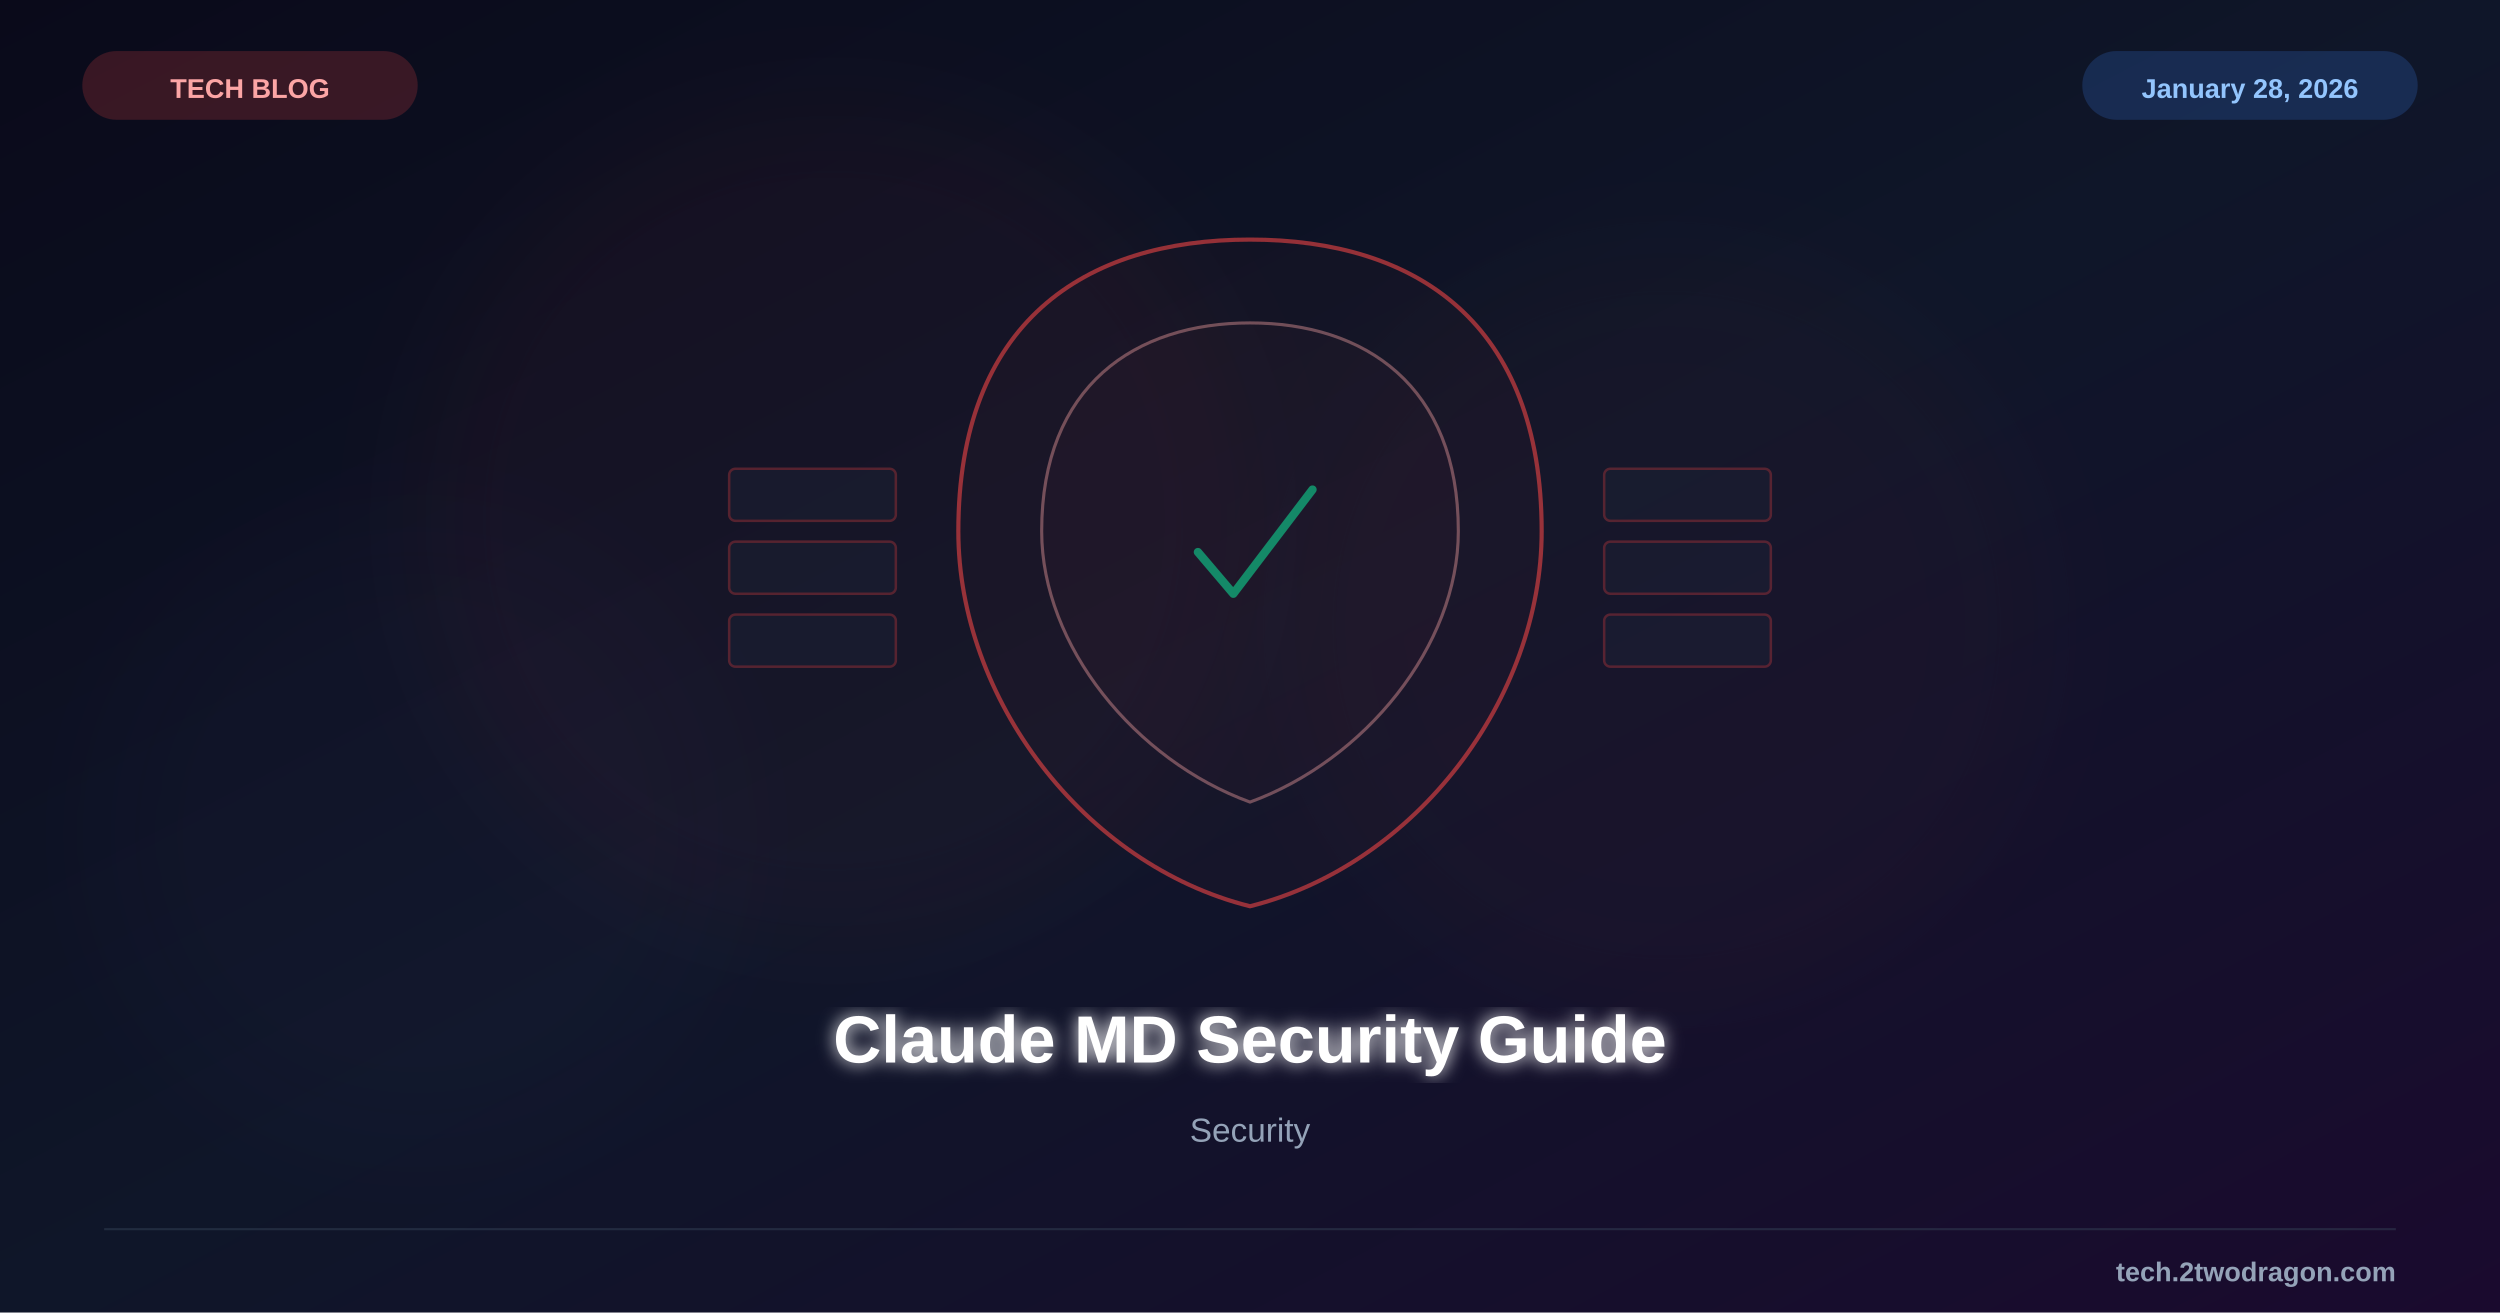
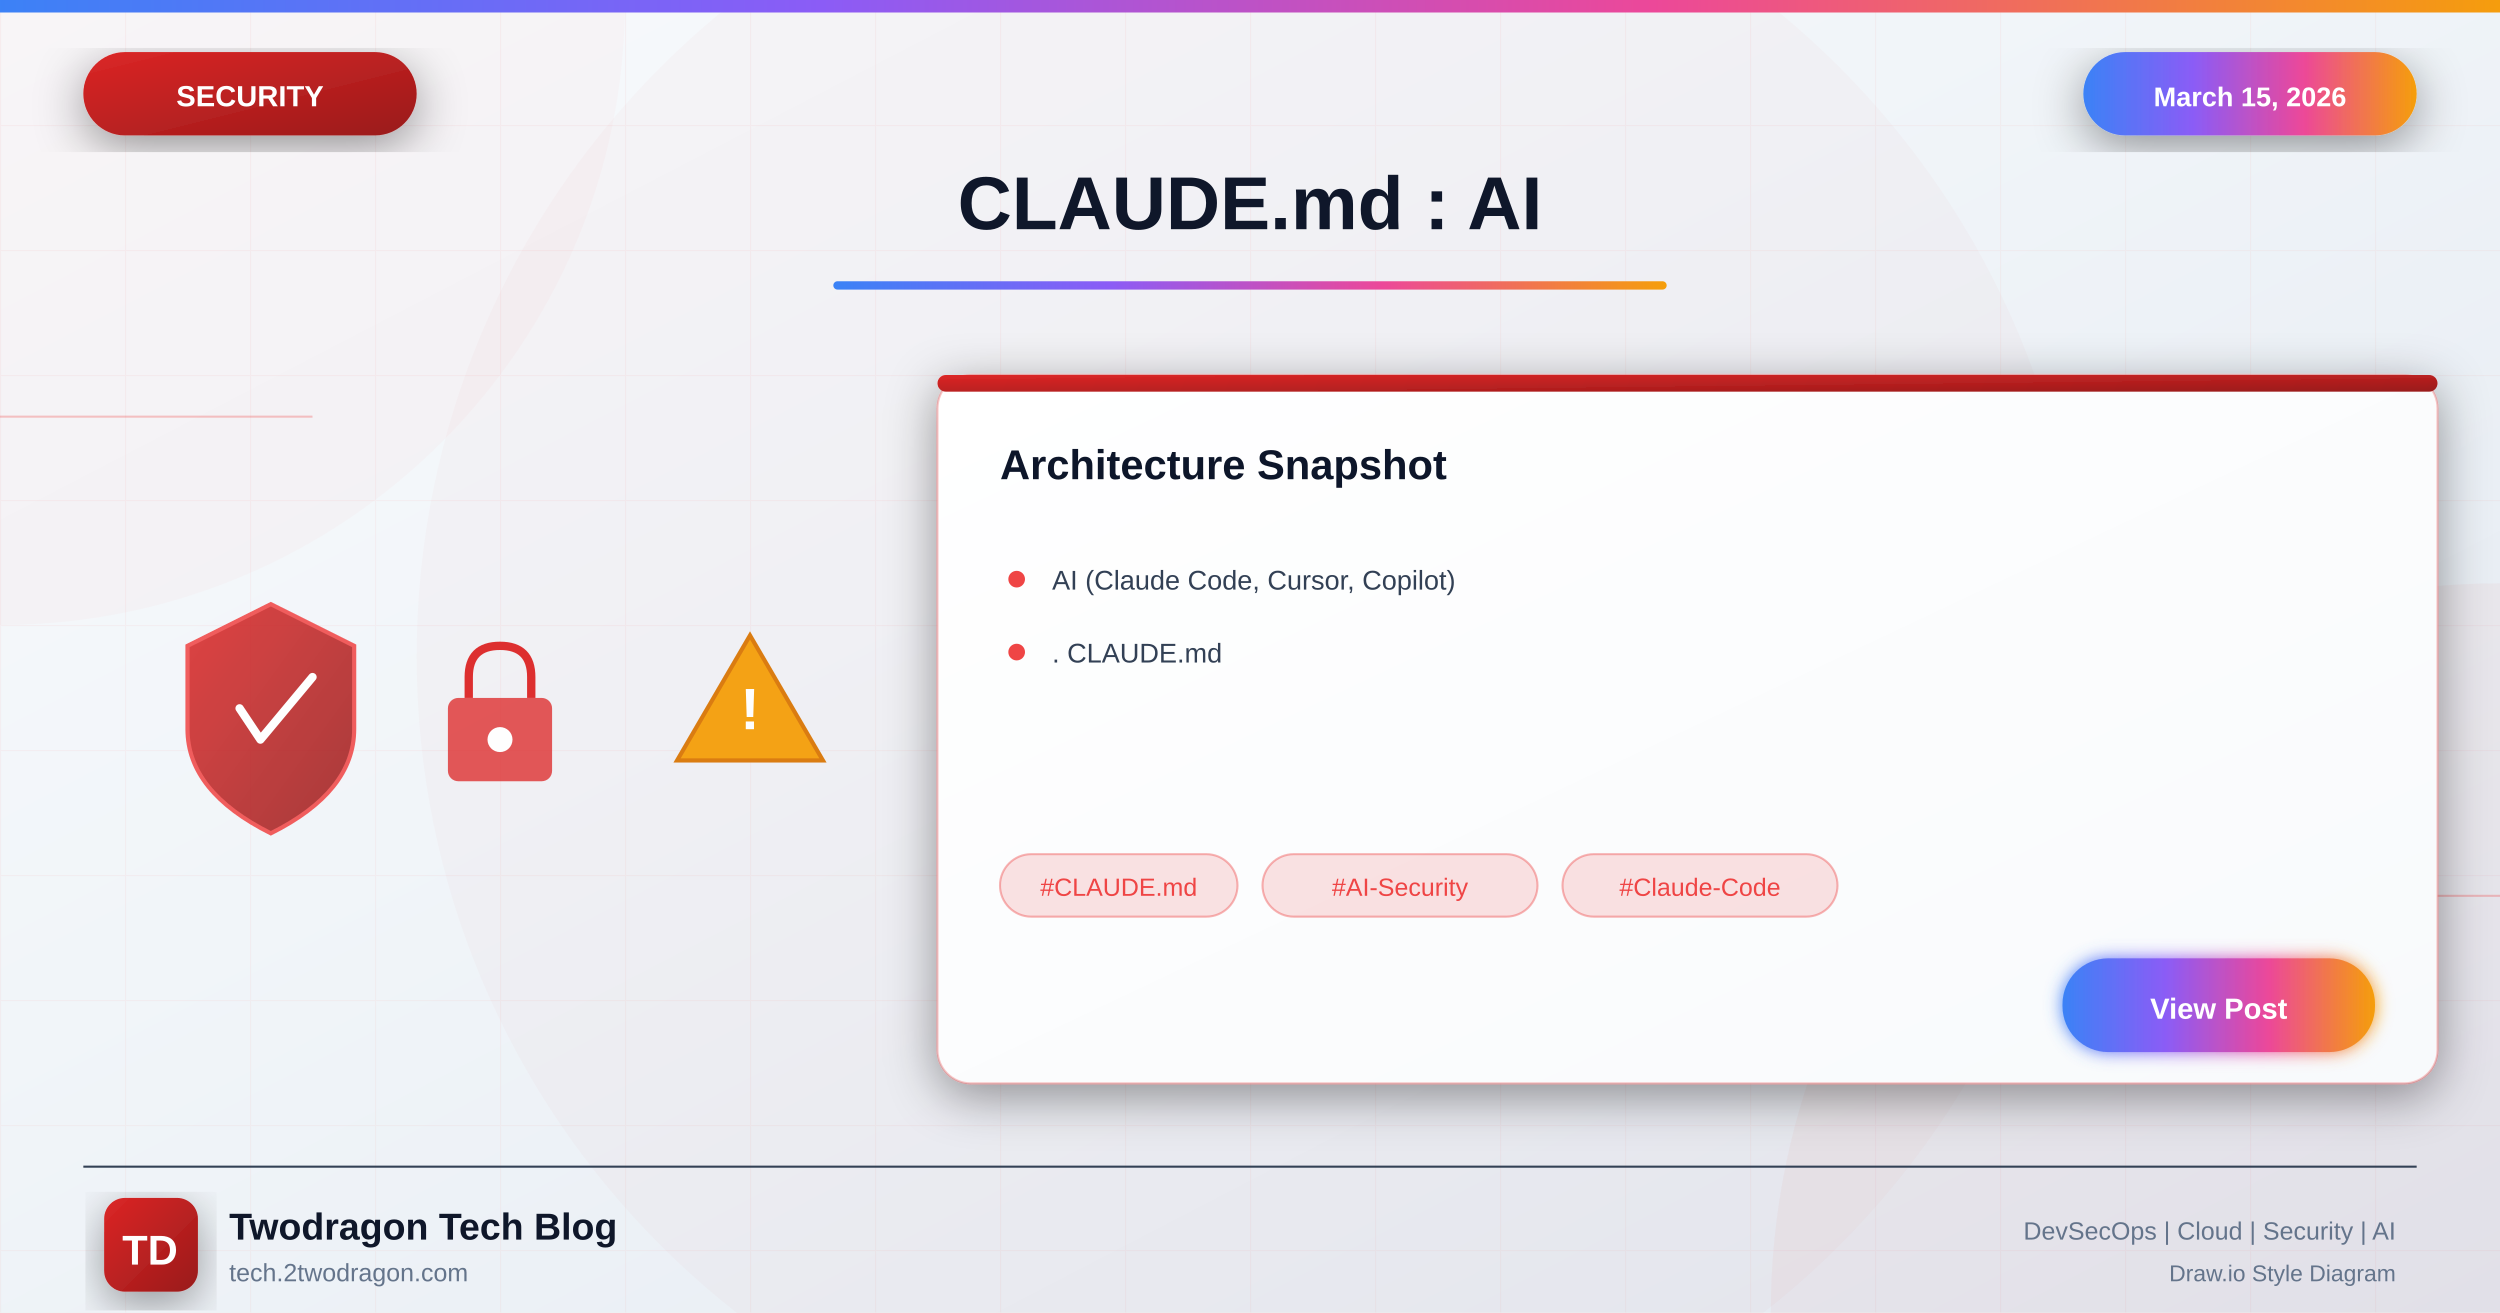
<svg xmlns="http://www.w3.org/2000/svg" viewBox="0 0 1200 630">
  <defs>
-     <linearGradient id="bg" x1="0%" y1="0%" x2="100%" y2="100%">
-       <stop offset="0%" style="stop-color:#0a0a1a" />
-       <stop offset="50%" style="stop-color:#0f1629" />
-       <stop offset="100%" style="stop-color:#1a0a2e" />
+     <linearGradient id="bgGradient" x1="0%" y1="0%" x2="100%" y2="100%">
+       <stop offset="0%" style="stop-color:#f8fafc" />
+       <stop offset="40%" style="stop-color:#f1f5f9" />
+       <stop offset="100%" style="stop-color:#e2e8f0" />
    </linearGradient>
-     <filter id="glow">
-       <feGaussianBlur stdDeviation="4" result="b" />
+     <linearGradient id="securityGradient" x1="0%" y1="0%" x2="100%" y2="100%">
+       <stop offset="0%" style="stop-color:#dc2626" />
+       <stop offset="100%" style="stop-color:#991b1b" />
+     </linearGradient>
+     <linearGradient id="accentGradient" x1="0%" y1="0%" x2="100%" y2="0%">
+       <stop offset="0%" style="stop-color:#3b82f6" />
+       <stop offset="33%" style="stop-color:#8b5cf6" />
+       <stop offset="66%" style="stop-color:#ec4899" />
+       <stop offset="100%" style="stop-color:#f59e0b" />
+     </linearGradient>
+     <linearGradient id="cardGradient" x1="0%" y1="0%" x2="100%" y2="100%">
+       <stop offset="0%" style="stop-color:#ffffff" />
+       <stop offset="100%" style="stop-color:#f8fafc" />
+     </linearGradient>
+     <linearGradient id="fireGradient" x1="0%" y1="100%" x2="0%" y2="0%">
+       <stop offset="0%" style="stop-color:#dc2626" />
+       <stop offset="50%" style="stop-color:#f59e0b" />
+       <stop offset="100%" style="stop-color:#fbbf24" />
+     </linearGradient>
+     <filter id="glow" x="-50%" y="-50%" width="200%" height="200%">
+       <feGaussianBlur stdDeviation="4" result="blur" />
      <feMerge>
-         <feMergeNode in="b" />
+         <feMergeNode in="blur" />
        <feMergeNode in="SourceGraphic" />
      </feMerge>
    </filter>
-     <filter id="sg">
-       <feGaussianBlur stdDeviation="25" />
+     <filter id="strongGlow" x="-100%" y="-100%" width="300%" height="300%">
+       <feGaussianBlur stdDeviation="8" result="blur" />
+       <feMerge>
+         <feMergeNode in="blur" />
+         <feMergeNode in="blur" />
+         <feMergeNode in="SourceGraphic" />
+       </feMerge>
+     </filter>
+     <filter id="shadow" x="-20%" y="-20%" width="140%" height="140%">
+       <feDropShadow dx="0" dy="6" stdDeviation="12" flood-color="#000" flood-opacity="0.4" />
+     </filter>
+     <filter id="innerGlow">
+       <feGaussianBlur in="SourceAlpha" stdDeviation="3" result="blur" />
+       <feOffset in="blur" dx="0" dy="0" />
+       <feComposite in2="SourceAlpha" operator="arithmetic" k2="-1" k3="1" />
+       <feColorMatrix type="matrix" values="0 0 0 0 1 0 0 0 0 1 0 0 0 0 1 0 0 0 0.5 0" />
+       <feBlend in2="SourceGraphic" />
    </filter>
  </defs>
-   <rect width="1200" height="630" fill="url(#bg)" />
-   <circle cx="400" cy="250" r="200" fill="#ef4444" opacity="0.04" filter="url(#sg)" />
-   <circle cx="800" cy="300" r="180" fill="#ef4444" opacity="0.03" filter="url(#sg)" />
-   <circle cx="200" cy="400" r="150" fill="#8b5cf6" opacity="0.02" filter="url(#sg)" />
-   <g transform="translate(600,255)">
-     <path d="M0,-140 C80,-140 140,-100 140,0 C140,80 80,160 0,180 C-80,160 -140,80 -140,0 C-140,-100 -80,-140 0,-140Z" fill="#ef4444" fill-opacity="0.04" stroke="#ef4444" stroke-width="2" opacity="0.6" />
-     <path d="M0,-100 C55,-100 100,-70 100,0 C100,55 55,110 0,130 C-55,110 -100,55 -100,0 C-100,-70 -55,-100 0,-100Z" fill="#ef4444" fill-opacity="0.06" stroke="#fca5a5" stroke-width="1.5" opacity="0.4" />
-     <path d="M-25,10 L-8,30 L30,-20" fill="none" stroke="#10b981" stroke-width="4" stroke-linecap="round" stroke-linejoin="round" opacity="0.7" />
-     <g opacity="0.3">
-       <rect x="-250" y="-30" width="80" height="25" rx="3" fill="#1e293b" stroke="#ef4444" stroke-width="1.2" />
-       <rect x="-250" y="5" width="80" height="25" rx="3" fill="#1e293b" stroke="#ef4444" stroke-width="1.2" />
-       <rect x="-250" y="40" width="80" height="25" rx="3" fill="#1e293b" stroke="#ef4444" stroke-width="1.2" />
-       <rect x="170" y="-30" width="80" height="25" rx="3" fill="#1e293b" stroke="#ef4444" stroke-width="1.2" />
-       <rect x="170" y="5" width="80" height="25" rx="3" fill="#1e293b" stroke="#ef4444" stroke-width="1.2" />
-       <rect x="170" y="40" width="80" height="25" rx="3" fill="#1e293b" stroke="#ef4444" stroke-width="1.2" />
+   <rect width="1200" height="630" fill="url(#bgGradient)" />
+   <pattern id="grid" width="60" height="60" patternUnits="userSpaceOnUse">
+     <path d="M 60 0 L 0 0 0 60" fill="none" stroke="#ef4444" stroke-opacity="0.05" stroke-width="1" />
+   </pattern>
+   <rect width="1200" height="630" fill="url(#grid)" />
+   <circle cx="0" cy="0" r="300" fill="#ef4444" fill-opacity="0.03" />
+   <circle cx="1200" cy="630" r="350" fill="#dc2626" fill-opacity="0.04" />
+   <circle cx="600" cy="315" r="400" fill="#dc2626" fill-opacity="0.02" />
+   <line x1="0" y1="200" x2="150" y2="200" stroke="#ef4444" stroke-width="1" opacity="0.3" />
+   <line x1="1050" y1="430" x2="1200" y2="430" stroke="#ef4444" stroke-width="1" opacity="0.3" />
+   <rect x="0" y="0" width="1200" height="6" fill="url(#accentGradient)" />
+   <g filter="url(#shadow)">
+     <rect x="40" y="25" width="160" height="40" rx="20" fill="url(#securityGradient)" />
+     <text x="120" y="51" font-family="Arial, sans-serif" font-size="14" font-weight="bold" fill="white" text-anchor="middle">SECURITY</text>
+   </g>
+   <g filter="url(#shadow)">
+     <rect x="1000" y="25" width="160" height="40" rx="20" fill="url(#accentGradient)" />
+     <text x="1080" y="51" font-family="Arial, sans-serif" font-size="13" font-weight="bold" fill="white" text-anchor="middle">March 15, 2026</text>
+   </g>
+   <text x="600" y="110" font-family="Arial, sans-serif" font-size="36" font-weight="bold" fill="#0f172a" text-anchor="middle">CLAUDE.md : AI</text>
+   <rect x="400" y="135" width="400" height="4" rx="2" fill="url(#accentGradient)" />
+   <g opacity="0.95">
+     <g transform="translate(80, 280)">
+       <path d="M50 10 L90 30 L90 70 Q90 100 50 120 Q10 100 10 70 L10 30 Z" fill="url(#securityGradient)" stroke="#ef4444" stroke-width="2" opacity="0.9" />
+       <path d="M35 60 L45 75 L70 45" fill="none" stroke="white" stroke-width="4" stroke-linecap="round" stroke-linejoin="round" />
+     </g>
+     <g transform="translate(200, 300)">
+       <rect x="15" y="35" width="50" height="40" rx="5" fill="#dc2626" opacity="0.8" />
+       <path d="M25 35 L25 25 Q25 10 40 10 Q55 10 55 25 L55 35" fill="none" stroke="#dc2626" stroke-width="4" />
+       <circle cx="40" cy="55" r="6" fill="white" />
+     </g>
+     <g transform="translate(320, 290)">
+       <path d="M40 15 L75 75 L5 75 Z" fill="#f59e0b" stroke="#d97706" stroke-width="2" />
+       <text x="40" y="60" font-family="Arial, sans-serif" font-size="28" font-weight="bold" fill="white" text-anchor="middle">!</text>
    </g>
  </g>
-   <text x="600" y="510" font-family="Arial, sans-serif" font-size="32" font-weight="bold" fill="white" text-anchor="middle" filter="url(#glow)">Claude MD Security Guide</text>
-   <text x="600" y="548" font-family="Arial, sans-serif" font-size="16" fill="#94a3b8" text-anchor="middle">Security</text>
-   <rect x="40" y="25" width="160" height="32" rx="16" fill="#ef4444" opacity="0.2" stroke="#ef4444" stroke-width="1" />
-   <text x="120" y="47" font-family="Arial, sans-serif" font-size="13" font-weight="bold" fill="#fca5a5" text-anchor="middle">TECH BLOG</text>
-   <rect x="1000" y="25" width="160" height="32" rx="16" fill="#3b82f6" opacity="0.2" stroke="#3b82f6" stroke-width="1" />
-   <text x="1080" y="47" font-family="Arial, sans-serif" font-size="13" font-weight="bold" fill="#93c5fd" text-anchor="middle">January 28, 2026</text>
-   <line x1="50" y1="590" x2="1150" y2="590" stroke="#334155" stroke-width="1" opacity="0.5" />
-   <text x="1150" y="615" font-family="Arial, sans-serif" font-size="13" font-weight="bold" fill="#94a3b8" text-anchor="end">tech.2twodragon.com</text>
+   <g transform="translate(450, 180)" filter="url(#shadow)">
+     <rect width="720" height="340" rx="16" fill="url(#cardGradient)" stroke="#ef4444" stroke-width="1" stroke-opacity="0.3" />
+     <rect x="0" y="0" width="720" height="8" rx="4" fill="url(#securityGradient)" />
+     <text x="30" y="50" font-family="Arial, sans-serif" font-size="20" font-weight="bold" fill="#0f172a">Architecture Snapshot</text>
+     <g transform="translate(30, 90)">
+       <circle cx="8" cy="8" r="4" fill="#ef4444" />
+       <text x="25" y="13" font-family="Arial, sans-serif" font-size="13" fill="#334155">AI (Claude Code, Cursor, Copilot)</text>
+     </g>
+     <g transform="translate(30, 125)">
+       <circle cx="8" cy="8" r="4" fill="#ef4444" />
+       <text x="25" y="13" font-family="Arial, sans-serif" font-size="13" fill="#334155">. CLAUDE.md</text>
+     </g>
+     <g transform="translate(30, 230)">
+       <rect x="0" y="0" width="114" height="30" rx="15" fill="#ef4444" fill-opacity="0.15" stroke="#ef4444" stroke-width="1" stroke-opacity="0.4" />
+       <text x="57" y="20" font-family="Arial, sans-serif" font-size="12" fill="#ef4444" text-anchor="middle">#CLAUDE.md</text>
+       <rect x="126" y="0" width="132" height="30" rx="15" fill="#ef4444" fill-opacity="0.15" stroke="#ef4444" stroke-width="1" stroke-opacity="0.4" />
+       <text x="192" y="20" font-family="Arial, sans-serif" font-size="12" fill="#ef4444" text-anchor="middle">#AI-Security</text>
+       <rect x="270" y="0" width="132" height="30" rx="15" fill="#ef4444" fill-opacity="0.15" stroke="#ef4444" stroke-width="1" stroke-opacity="0.4" />
+       <text x="336" y="20" font-family="Arial, sans-serif" font-size="12" fill="#ef4444" text-anchor="middle">#Claude-Code</text>
+     </g>
+     <g transform="translate(540, 280)">
+       <rect width="150" height="45" rx="22" fill="url(#accentGradient)" filter="url(#glow)" />
+       <text x="75" y="29" font-family="Arial, sans-serif" font-size="14" font-weight="bold" fill="white" text-anchor="middle">View Post</text>
+     </g>
+   </g>
+   <line x1="40" y1="560" x2="1160" y2="560" stroke="#334155" stroke-width="1" />
+   <g transform="translate(50, 575)">
+     <rect width="45" height="45" rx="10" fill="url(#securityGradient)" filter="url(#shadow)" />
+     <text x="22" y="32" font-family="Arial, sans-serif" font-size="20" font-weight="bold" fill="white" text-anchor="middle">TD</text>
+   </g>
+   <text x="110" y="595" font-family="Arial, sans-serif" font-size="18" font-weight="bold" fill="#0f172a">Twodragon Tech Blog</text>
+   <text x="110" y="615" font-family="Arial, sans-serif" font-size="12" fill="#64748b">tech.2twodragon.com</text>
+   <text x="1150" y="595" font-family="Arial, sans-serif" font-size="12" fill="#64748b" text-anchor="end">DevSecOps | Cloud | Security | AI</text>
+   <text x="1150" y="615" font-family="Arial, sans-serif" font-size="11" fill="#64748b" text-anchor="end">Draw.io Style Diagram</text>
</svg>
